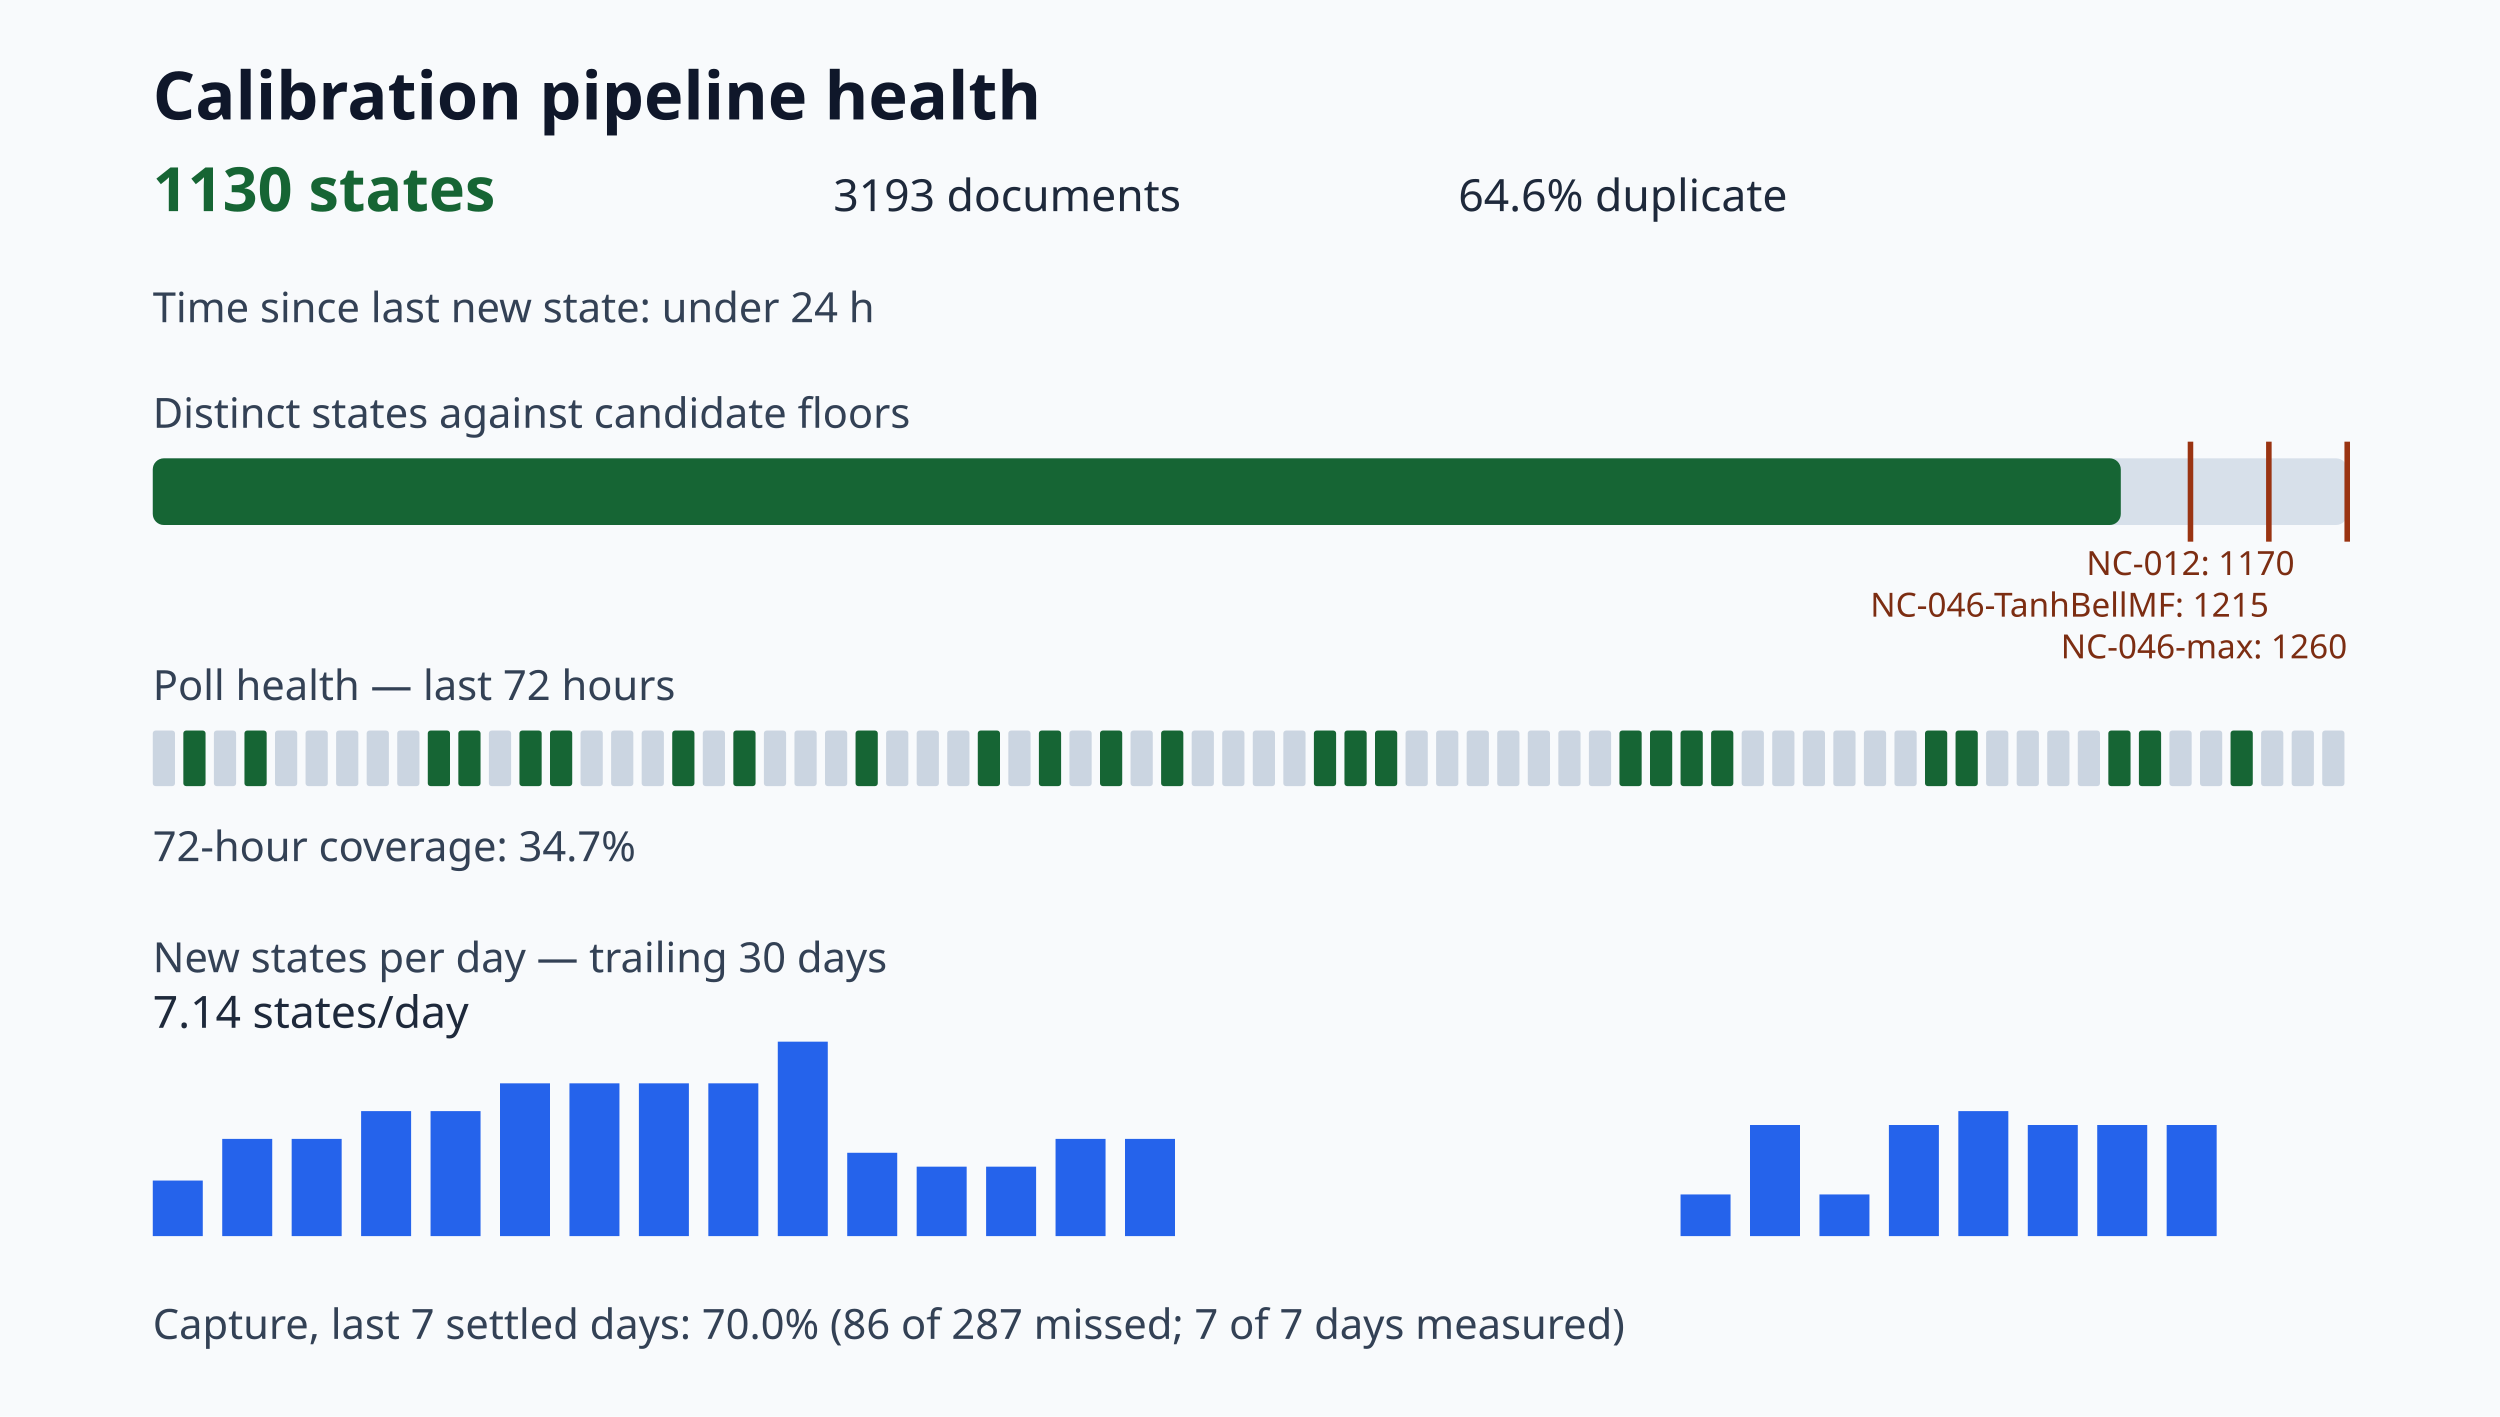
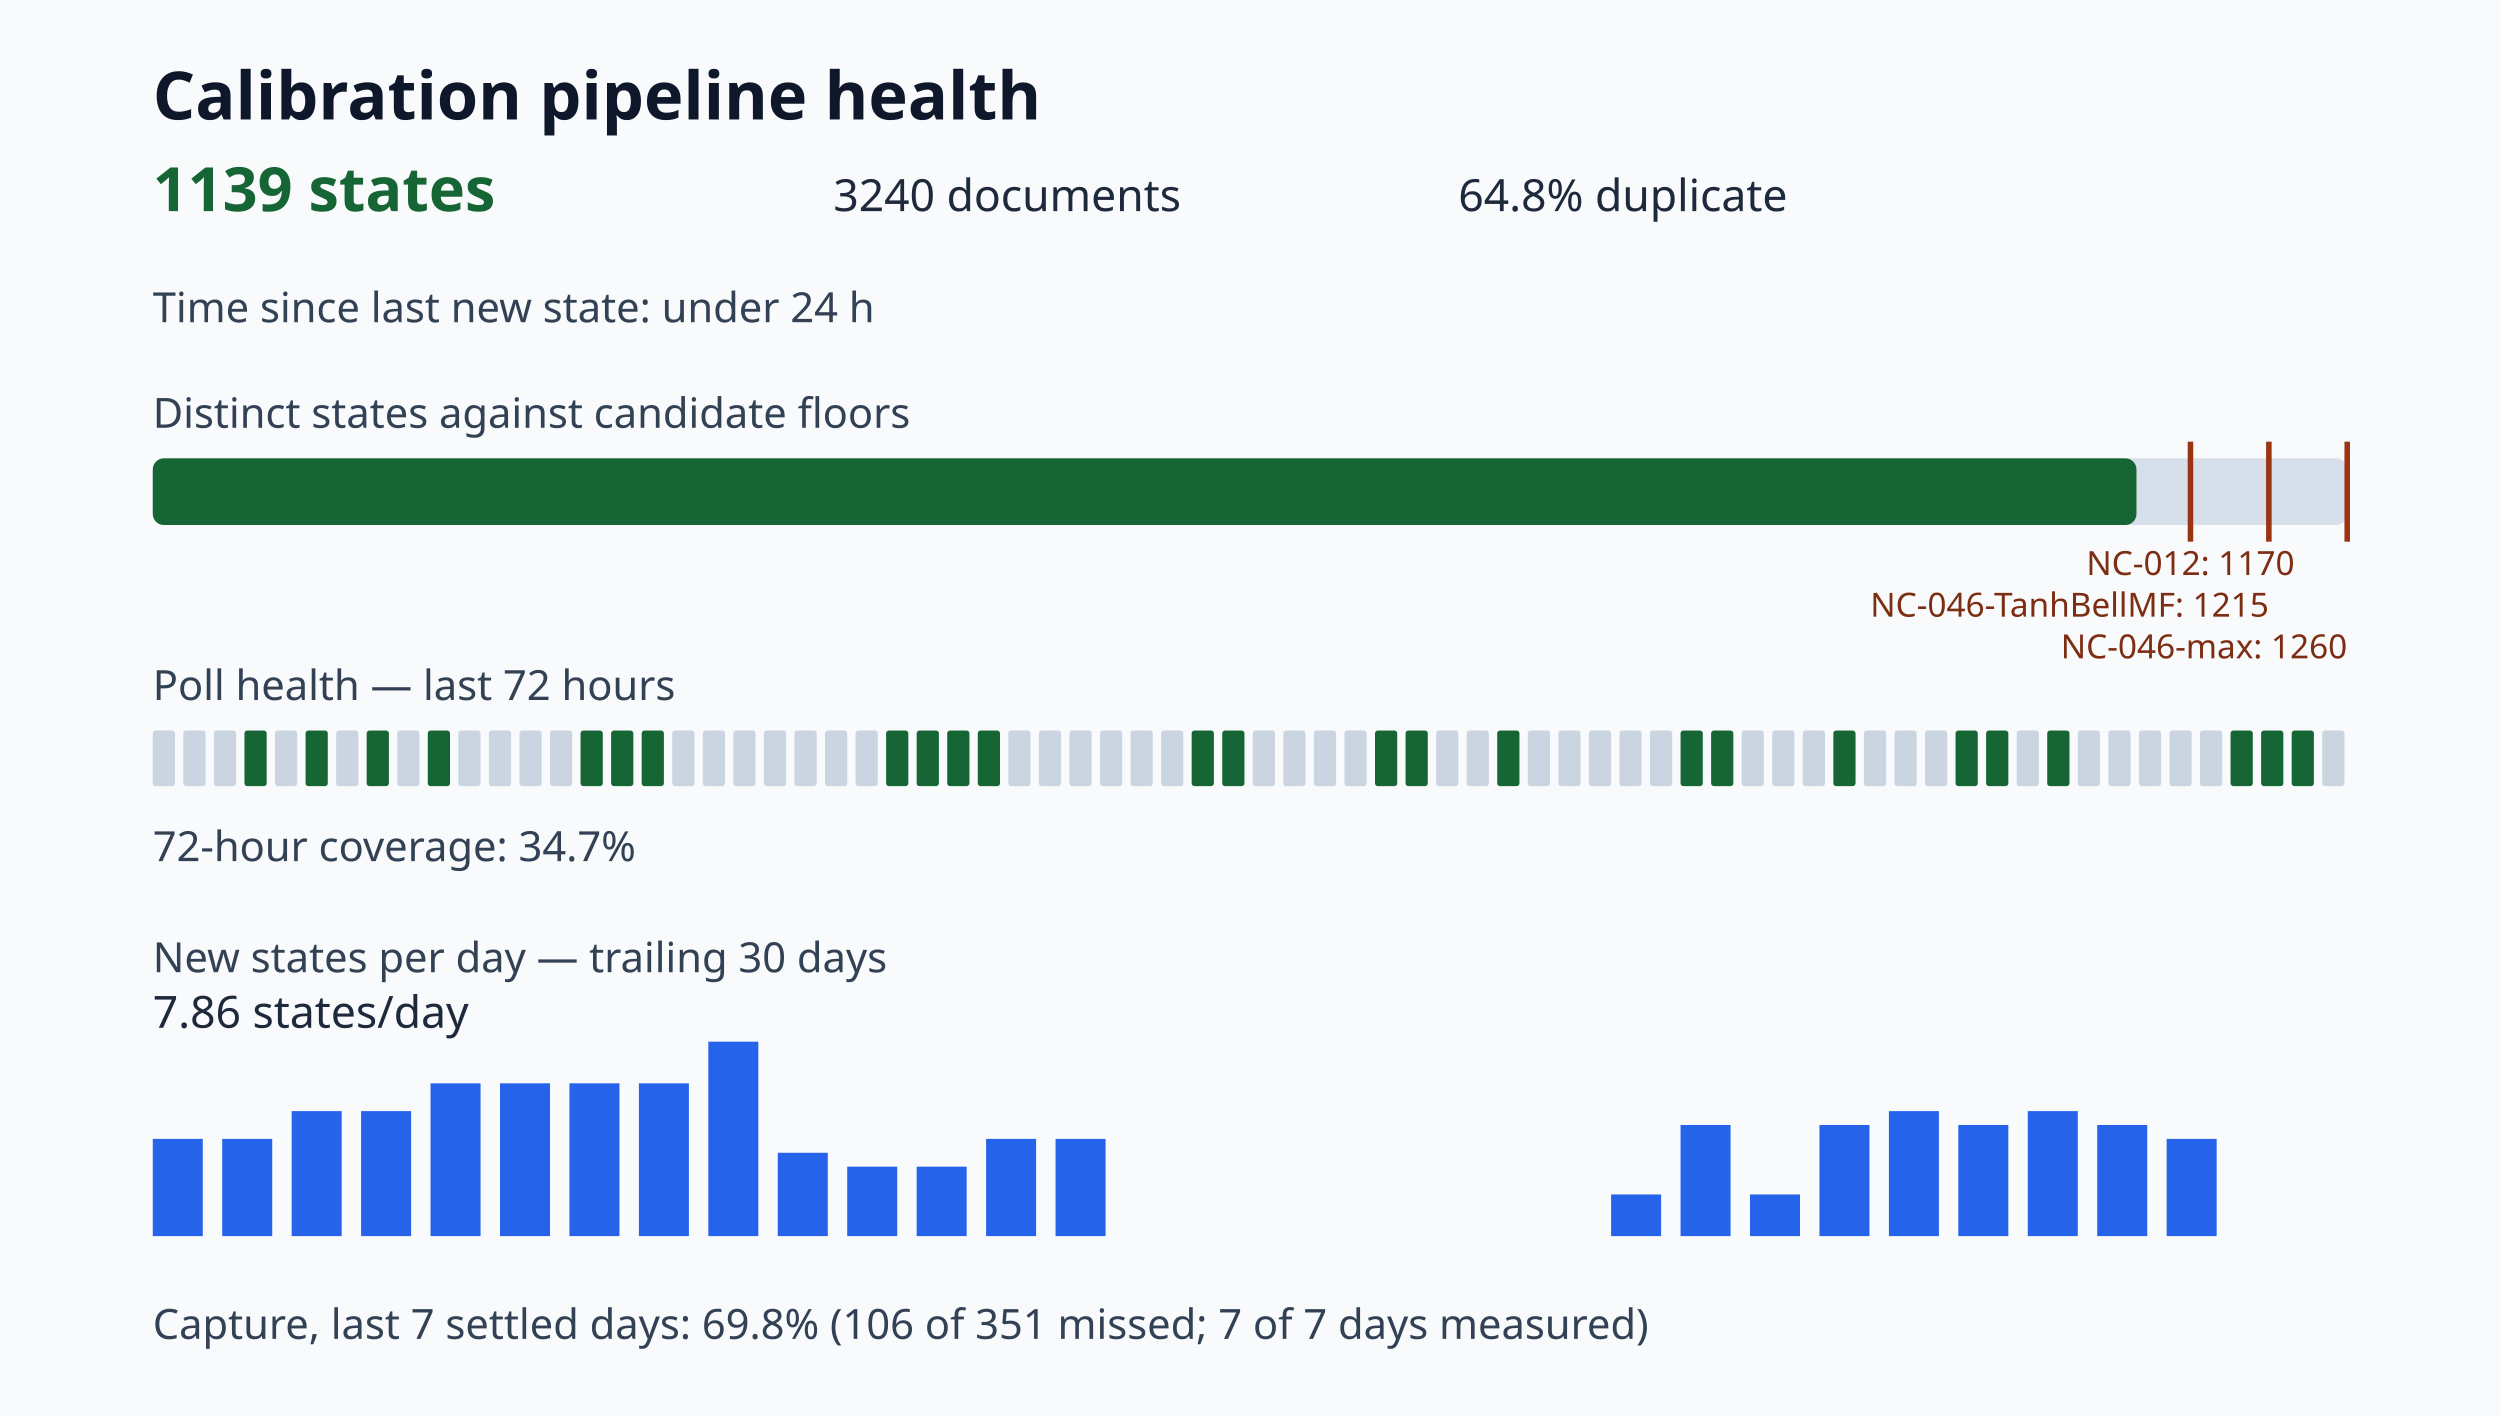
<svg xmlns="http://www.w3.org/2000/svg" viewBox="0 0 900 510" role="img" aria-label="Calibration pipeline health dashboard">
  <style>.title{font:700 24px sans-serif;fill:#0f172a}.value{font:700 22px sans-serif;fill:#166534}.metric{font:16px sans-serif;fill:#1e293b}.label{font:15px sans-serif;fill:#334155}.tiny{font:12px sans-serif;fill:#7c2d12}</style>
  <rect width="100%" height="100%" fill="#f8fafc" />
  <text x="55" y="43" class="title">Calibration pipeline health</text>
-   <text x="55" y="76" class="value">1130 states</text>
-   <text x="300" y="76" class="metric">3193 documents</text>
-   <text x="525" y="76" class="metric">64.6% duplicate</text>
+   <text x="55" y="76" class="value">1139 states</text>
+   <text x="300" y="76" class="metric">3240 documents</text>
+   <text x="525" y="76" class="metric">64.8% duplicate</text>
  <text x="55" y="116" class="label">Time since last new state: under 24 h</text>
  <text x="55" y="154" class="label">Distinct states against candidate floors</text>
  <rect x="55" y="165" width="790" height="24" rx="4" fill="#d7e0ea" />
-   <rect x="55" y="165" width="708.49" height="24" rx="4" fill="#166534" />
+   <rect x="55" y="165" width="714.13" height="24" rx="4" fill="#166534" />
  <path d="M788.57 159v36" stroke="#9a3412" stroke-width="2" />
  <text x="788.57" y="207" class="tiny" text-anchor="middle">NC-012: 1170</text>
  <path d="M816.79 159v36" stroke="#9a3412" stroke-width="2" />
  <text x="816.79" y="222" class="tiny" text-anchor="end">NC-046-TanhBellMF: 1215</text>
  <path d="M845.00 159v36" stroke="#9a3412" stroke-width="2" />
  <text x="845.00" y="237" class="tiny" text-anchor="end">NC-046-max: 1260</text>
  <text x="55" y="252" class="label">Poll health — last 72 hours</text>
  <rect x="55" y="263" width="8" height="20" rx="1" fill="#cbd5e1" />
-   <rect x="66" y="263" width="8" height="20" rx="1" fill="#166534" />
+   <rect x="66" y="263" width="8" height="20" rx="1" fill="#cbd5e1" />
  <rect x="77" y="263" width="8" height="20" rx="1" fill="#cbd5e1" />
  <rect x="88" y="263" width="8" height="20" rx="1" fill="#166534" />
  <rect x="99" y="263" width="8" height="20" rx="1" fill="#cbd5e1" />
-   <rect x="110" y="263" width="8" height="20" rx="1" fill="#cbd5e1" />
+   <rect x="110" y="263" width="8" height="20" rx="1" fill="#166534" />
  <rect x="121" y="263" width="8" height="20" rx="1" fill="#cbd5e1" />
-   <rect x="132" y="263" width="8" height="20" rx="1" fill="#cbd5e1" />
+   <rect x="132" y="263" width="8" height="20" rx="1" fill="#166534" />
  <rect x="143" y="263" width="8" height="20" rx="1" fill="#cbd5e1" />
  <rect x="154" y="263" width="8" height="20" rx="1" fill="#166534" />
-   <rect x="165" y="263" width="8" height="20" rx="1" fill="#166534" />
+   <rect x="165" y="263" width="8" height="20" rx="1" fill="#cbd5e1" />
  <rect x="176" y="263" width="8" height="20" rx="1" fill="#cbd5e1" />
-   <rect x="187" y="263" width="8" height="20" rx="1" fill="#166534" />
-   <rect x="198" y="263" width="8" height="20" rx="1" fill="#166534" />
-   <rect x="209" y="263" width="8" height="20" rx="1" fill="#cbd5e1" />
-   <rect x="220" y="263" width="8" height="20" rx="1" fill="#cbd5e1" />
-   <rect x="231" y="263" width="8" height="20" rx="1" fill="#cbd5e1" />
-   <rect x="242" y="263" width="8" height="20" rx="1" fill="#166534" />
+   <rect x="187" y="263" width="8" height="20" rx="1" fill="#cbd5e1" />
+   <rect x="198" y="263" width="8" height="20" rx="1" fill="#cbd5e1" />
+   <rect x="209" y="263" width="8" height="20" rx="1" fill="#166534" />
+   <rect x="220" y="263" width="8" height="20" rx="1" fill="#166534" />
+   <rect x="231" y="263" width="8" height="20" rx="1" fill="#166534" />
+   <rect x="242" y="263" width="8" height="20" rx="1" fill="#cbd5e1" />
  <rect x="253" y="263" width="8" height="20" rx="1" fill="#cbd5e1" />
-   <rect x="264" y="263" width="8" height="20" rx="1" fill="#166534" />
+   <rect x="264" y="263" width="8" height="20" rx="1" fill="#cbd5e1" />
  <rect x="275" y="263" width="8" height="20" rx="1" fill="#cbd5e1" />
  <rect x="286" y="263" width="8" height="20" rx="1" fill="#cbd5e1" />
  <rect x="297" y="263" width="8" height="20" rx="1" fill="#cbd5e1" />
-   <rect x="308" y="263" width="8" height="20" rx="1" fill="#166534" />
-   <rect x="319" y="263" width="8" height="20" rx="1" fill="#cbd5e1" />
-   <rect x="330" y="263" width="8" height="20" rx="1" fill="#cbd5e1" />
-   <rect x="341" y="263" width="8" height="20" rx="1" fill="#cbd5e1" />
+   <rect x="308" y="263" width="8" height="20" rx="1" fill="#cbd5e1" />
+   <rect x="319" y="263" width="8" height="20" rx="1" fill="#166534" />
+   <rect x="330" y="263" width="8" height="20" rx="1" fill="#166534" />
+   <rect x="341" y="263" width="8" height="20" rx="1" fill="#166534" />
  <rect x="352" y="263" width="8" height="20" rx="1" fill="#166534" />
  <rect x="363" y="263" width="8" height="20" rx="1" fill="#cbd5e1" />
-   <rect x="374" y="263" width="8" height="20" rx="1" fill="#166534" />
+   <rect x="374" y="263" width="8" height="20" rx="1" fill="#cbd5e1" />
  <rect x="385" y="263" width="8" height="20" rx="1" fill="#cbd5e1" />
-   <rect x="396" y="263" width="8" height="20" rx="1" fill="#166534" />
+   <rect x="396" y="263" width="8" height="20" rx="1" fill="#cbd5e1" />
  <rect x="407" y="263" width="8" height="20" rx="1" fill="#cbd5e1" />
-   <rect x="418" y="263" width="8" height="20" rx="1" fill="#166534" />
-   <rect x="429" y="263" width="8" height="20" rx="1" fill="#cbd5e1" />
-   <rect x="440" y="263" width="8" height="20" rx="1" fill="#cbd5e1" />
+   <rect x="418" y="263" width="8" height="20" rx="1" fill="#cbd5e1" />
+   <rect x="429" y="263" width="8" height="20" rx="1" fill="#166534" />
+   <rect x="440" y="263" width="8" height="20" rx="1" fill="#166534" />
  <rect x="451" y="263" width="8" height="20" rx="1" fill="#cbd5e1" />
  <rect x="462" y="263" width="8" height="20" rx="1" fill="#cbd5e1" />
-   <rect x="473" y="263" width="8" height="20" rx="1" fill="#166534" />
-   <rect x="484" y="263" width="8" height="20" rx="1" fill="#166534" />
+   <rect x="473" y="263" width="8" height="20" rx="1" fill="#cbd5e1" />
+   <rect x="484" y="263" width="8" height="20" rx="1" fill="#cbd5e1" />
  <rect x="495" y="263" width="8" height="20" rx="1" fill="#166534" />
-   <rect x="506" y="263" width="8" height="20" rx="1" fill="#cbd5e1" />
+   <rect x="506" y="263" width="8" height="20" rx="1" fill="#166534" />
  <rect x="517" y="263" width="8" height="20" rx="1" fill="#cbd5e1" />
  <rect x="528" y="263" width="8" height="20" rx="1" fill="#cbd5e1" />
-   <rect x="539" y="263" width="8" height="20" rx="1" fill="#cbd5e1" />
+   <rect x="539" y="263" width="8" height="20" rx="1" fill="#166534" />
  <rect x="550" y="263" width="8" height="20" rx="1" fill="#cbd5e1" />
  <rect x="561" y="263" width="8" height="20" rx="1" fill="#cbd5e1" />
  <rect x="572" y="263" width="8" height="20" rx="1" fill="#cbd5e1" />
-   <rect x="583" y="263" width="8" height="20" rx="1" fill="#166534" />
-   <rect x="594" y="263" width="8" height="20" rx="1" fill="#166534" />
+   <rect x="583" y="263" width="8" height="20" rx="1" fill="#cbd5e1" />
+   <rect x="594" y="263" width="8" height="20" rx="1" fill="#cbd5e1" />
  <rect x="605" y="263" width="8" height="20" rx="1" fill="#166534" />
  <rect x="616" y="263" width="8" height="20" rx="1" fill="#166534" />
  <rect x="627" y="263" width="8" height="20" rx="1" fill="#cbd5e1" />
  <rect x="638" y="263" width="8" height="20" rx="1" fill="#cbd5e1" />
  <rect x="649" y="263" width="8" height="20" rx="1" fill="#cbd5e1" />
-   <rect x="660" y="263" width="8" height="20" rx="1" fill="#cbd5e1" />
+   <rect x="660" y="263" width="8" height="20" rx="1" fill="#166534" />
  <rect x="671" y="263" width="8" height="20" rx="1" fill="#cbd5e1" />
  <rect x="682" y="263" width="8" height="20" rx="1" fill="#cbd5e1" />
-   <rect x="693" y="263" width="8" height="20" rx="1" fill="#166534" />
+   <rect x="693" y="263" width="8" height="20" rx="1" fill="#cbd5e1" />
  <rect x="704" y="263" width="8" height="20" rx="1" fill="#166534" />
-   <rect x="715" y="263" width="8" height="20" rx="1" fill="#cbd5e1" />
+   <rect x="715" y="263" width="8" height="20" rx="1" fill="#166534" />
  <rect x="726" y="263" width="8" height="20" rx="1" fill="#cbd5e1" />
-   <rect x="737" y="263" width="8" height="20" rx="1" fill="#cbd5e1" />
+   <rect x="737" y="263" width="8" height="20" rx="1" fill="#166534" />
  <rect x="748" y="263" width="8" height="20" rx="1" fill="#cbd5e1" />
-   <rect x="759" y="263" width="8" height="20" rx="1" fill="#166534" />
-   <rect x="770" y="263" width="8" height="20" rx="1" fill="#166534" />
+   <rect x="759" y="263" width="8" height="20" rx="1" fill="#cbd5e1" />
+   <rect x="770" y="263" width="8" height="20" rx="1" fill="#cbd5e1" />
  <rect x="781" y="263" width="8" height="20" rx="1" fill="#cbd5e1" />
  <rect x="792" y="263" width="8" height="20" rx="1" fill="#cbd5e1" />
  <rect x="803" y="263" width="8" height="20" rx="1" fill="#166534" />
-   <rect x="814" y="263" width="8" height="20" rx="1" fill="#cbd5e1" />
-   <rect x="825" y="263" width="8" height="20" rx="1" fill="#cbd5e1" />
+   <rect x="814" y="263" width="8" height="20" rx="1" fill="#166534" />
+   <rect x="825" y="263" width="8" height="20" rx="1" fill="#166534" />
  <rect x="836" y="263" width="8" height="20" rx="1" fill="#cbd5e1" />
  <text x="55" y="310" class="label">72-hour coverage: 34.7%</text>
  <text x="55" y="350" class="label">New states per day — trailing 30 days</text>
-   <rect x="55" y="425.00" width="18" height="20.00" fill="#2563eb" />
+   <rect x="55" y="410.00" width="18" height="35.00" fill="#2563eb" />
  <rect x="80" y="410.00" width="18" height="35.00" fill="#2563eb" />
-   <rect x="105" y="410.00" width="18" height="35.00" fill="#2563eb" />
+   <rect x="105" y="400.00" width="18" height="45.00" fill="#2563eb" />
  <rect x="130" y="400.00" width="18" height="45.00" fill="#2563eb" />
-   <rect x="155" y="400.00" width="18" height="45.00" fill="#2563eb" />
+   <rect x="155" y="390.00" width="18" height="55.00" fill="#2563eb" />
  <rect x="180" y="390.00" width="18" height="55.00" fill="#2563eb" />
  <rect x="205" y="390.00" width="18" height="55.00" fill="#2563eb" />
  <rect x="230" y="390.00" width="18" height="55.00" fill="#2563eb" />
-   <rect x="255" y="390.00" width="18" height="55.00" fill="#2563eb" />
-   <rect x="280" y="375.00" width="18" height="70.00" fill="#2563eb" />
-   <rect x="305" y="415.00" width="18" height="30.00" fill="#2563eb" />
+   <rect x="255" y="375.00" width="18" height="70.00" fill="#2563eb" />
+   <rect x="280" y="415.00" width="18" height="30.00" fill="#2563eb" />
+   <rect x="305" y="420.00" width="18" height="25.00" fill="#2563eb" />
  <rect x="330" y="420.00" width="18" height="25.00" fill="#2563eb" />
-   <rect x="355" y="420.00" width="18" height="25.00" fill="#2563eb" />
+   <rect x="355" y="410.00" width="18" height="35.00" fill="#2563eb" />
  <rect x="380" y="410.00" width="18" height="35.00" fill="#2563eb" />
-   <rect x="405" y="410.00" width="18" height="35.00" fill="#2563eb" />
+   <rect x="405" y="445.00" width="18" height="0.00" fill="#2563eb" />
  <rect x="430" y="445.00" width="18" height="0.00" fill="#2563eb" />
  <rect x="455" y="445.00" width="18" height="0.00" fill="#2563eb" />
  <rect x="480" y="445.00" width="18" height="0.00" fill="#2563eb" />
  <rect x="505" y="445.00" width="18" height="0.00" fill="#2563eb" />
  <rect x="530" y="445.00" width="18" height="0.00" fill="#2563eb" />
  <rect x="555" y="445.00" width="18" height="0.00" fill="#2563eb" />
-   <rect x="580" y="445.00" width="18" height="0.00" fill="#2563eb" />
-   <rect x="605" y="430.00" width="18" height="15.00" fill="#2563eb" />
-   <rect x="630" y="405.00" width="18" height="40.00" fill="#2563eb" />
-   <rect x="655" y="430.00" width="18" height="15.00" fill="#2563eb" />
-   <rect x="680" y="405.00" width="18" height="40.00" fill="#2563eb" />
-   <rect x="705" y="400.00" width="18" height="45.00" fill="#2563eb" />
-   <rect x="730" y="405.00" width="18" height="40.00" fill="#2563eb" />
+   <rect x="580" y="430.00" width="18" height="15.00" fill="#2563eb" />
+   <rect x="605" y="405.00" width="18" height="40.00" fill="#2563eb" />
+   <rect x="630" y="430.00" width="18" height="15.00" fill="#2563eb" />
+   <rect x="655" y="405.00" width="18" height="40.00" fill="#2563eb" />
+   <rect x="680" y="400.00" width="18" height="45.00" fill="#2563eb" />
+   <rect x="705" y="405.00" width="18" height="40.00" fill="#2563eb" />
+   <rect x="730" y="400.00" width="18" height="45.00" fill="#2563eb" />
  <rect x="755" y="405.00" width="18" height="40.00" fill="#2563eb" />
-   <rect x="780" y="405.00" width="18" height="40.00" fill="#2563eb" />
-   <text x="55" y="370" class="metric">7.14 states/day</text>
-   <text x="55" y="482" class="label">Capture, last 7 settled days: 70.0% (86 of 287 missed; 7 of 7 days measured)</text>
+   <rect x="780" y="410.00" width="18" height="35.00" fill="#2563eb" />
+   <text x="55" y="370" class="metric">7.86 states/day</text>
+   <text x="55" y="482" class="label">Capture, last 7 settled days: 69.8% (106 of 351 missed; 7 of 7 days measured)</text>
</svg>
